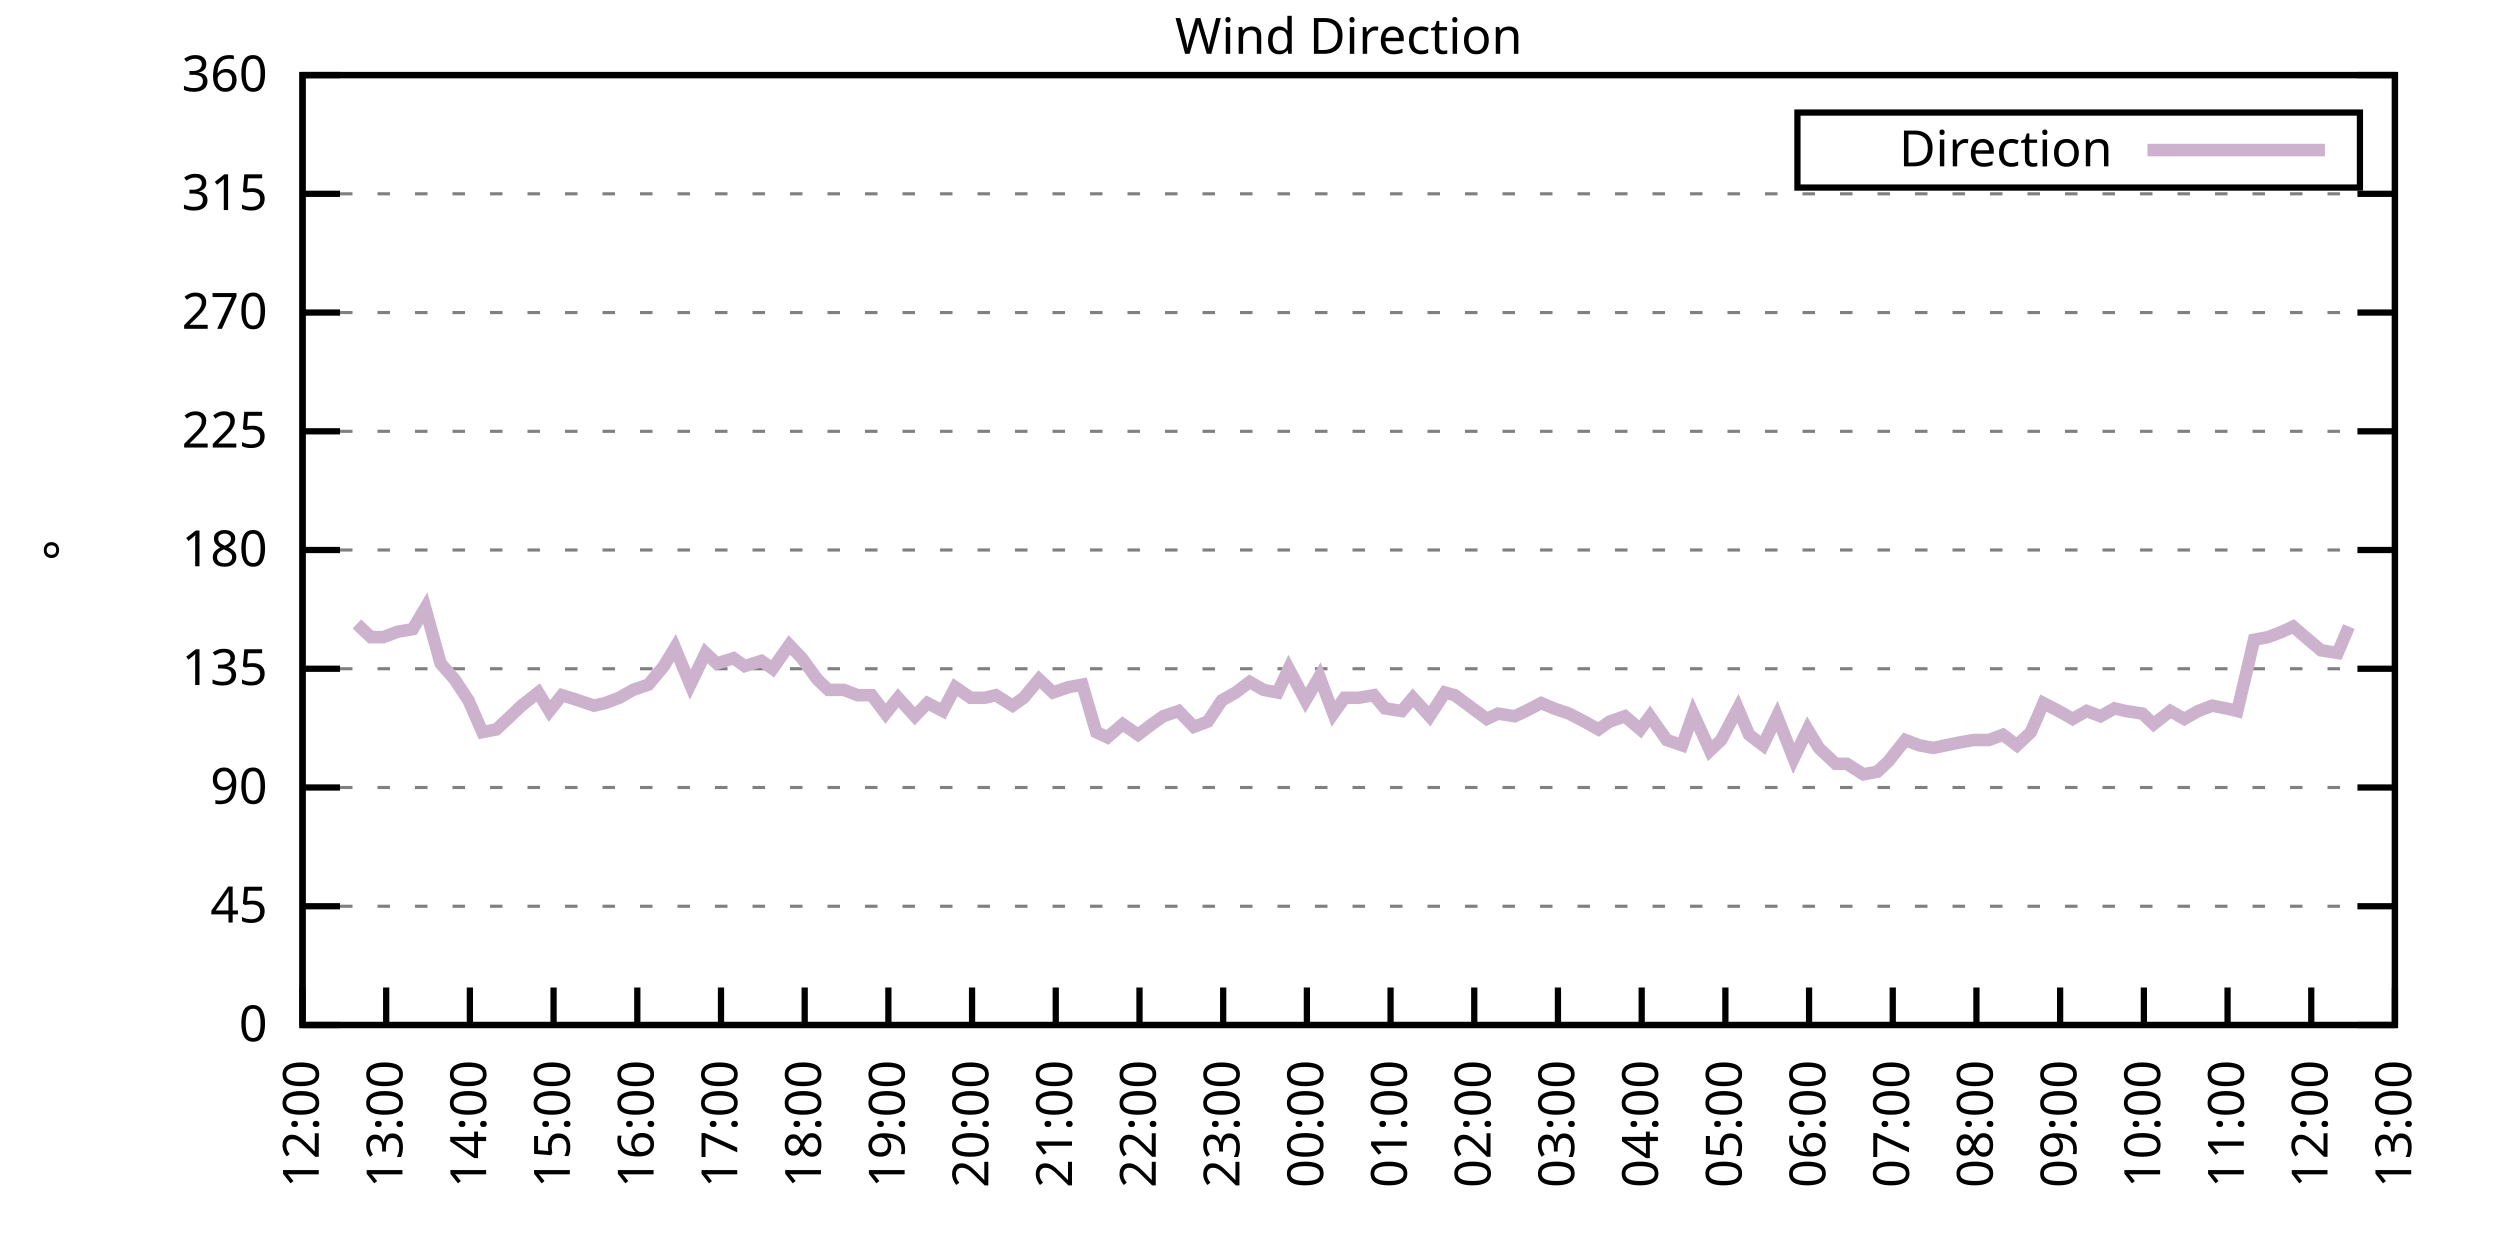
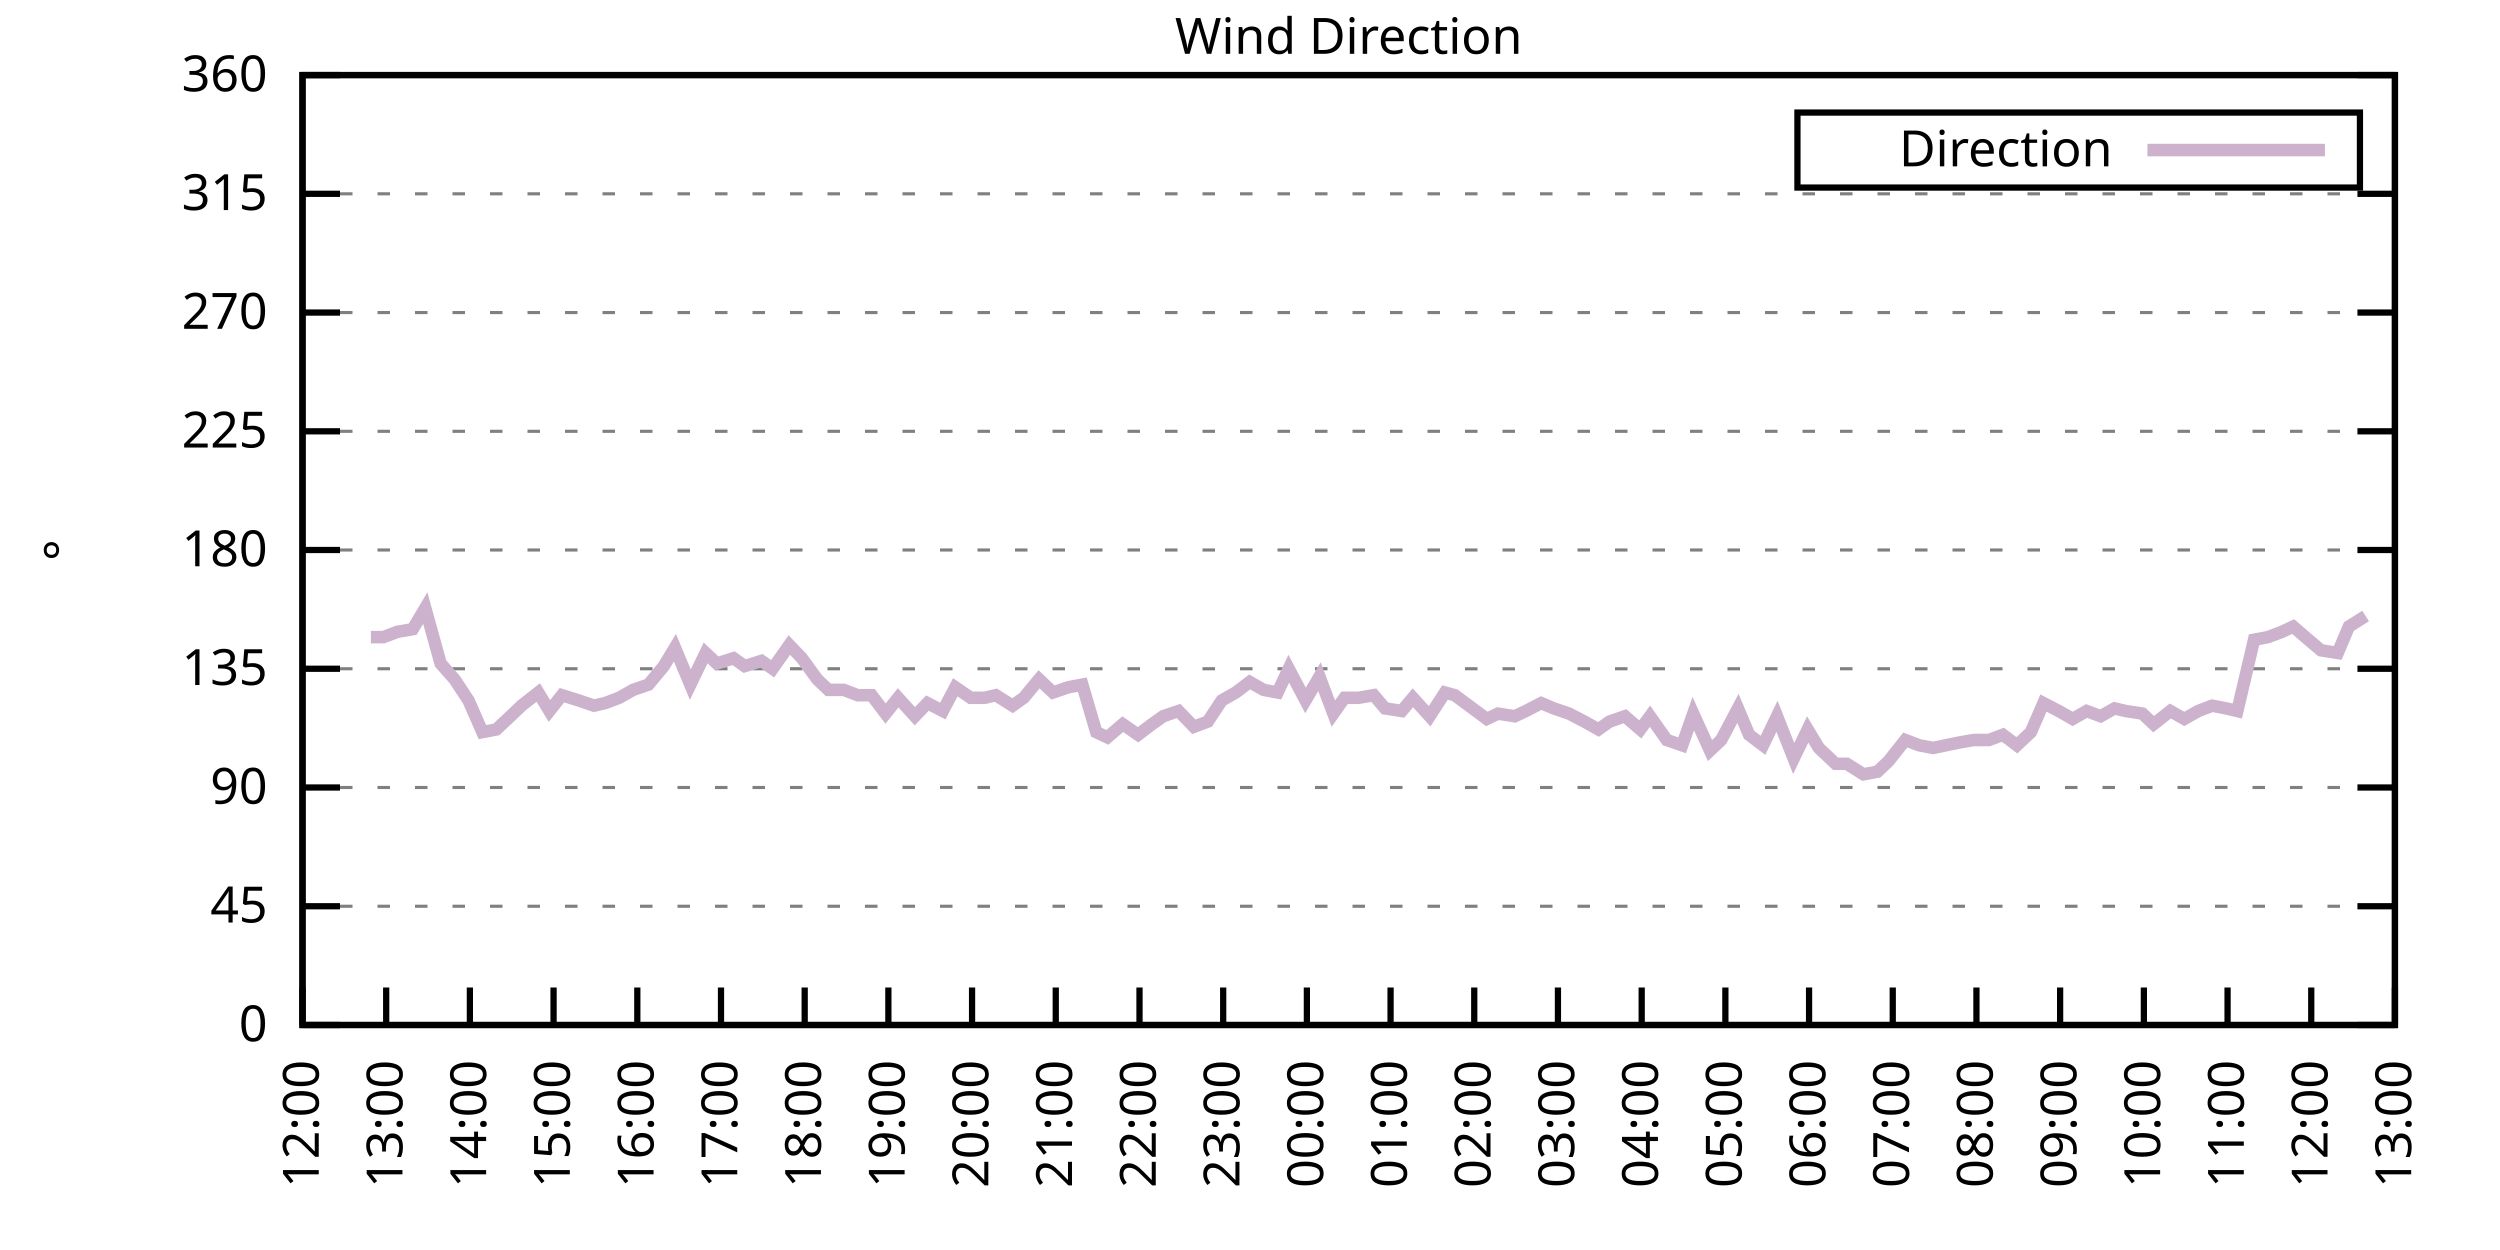
<svg xmlns="http://www.w3.org/2000/svg" xmlns:xlink="http://www.w3.org/1999/xlink" width="400" height="200" viewBox="0 0 400 200">
  <g id="gnuplot_canvas">
    <rect x="0" y="0" width="400" height="200" fill="none" />
    <defs>
      <circle id="gpDot" r="0.5" stroke-width="0.5" stroke="currentColor" />
      <path id="gpPt0" stroke-width="0.333" stroke="currentColor" d="M-1,0 h2 M0,-1 v2" />
      <path id="gpPt1" stroke-width="0.333" stroke="currentColor" d="M-1,-1 L1,1 M1,-1 L-1,1" />
      <path id="gpPt2" stroke-width="0.333" stroke="currentColor" d="M-1,0 L1,0 M0,-1 L0,1 M-1,-1 L1,1 M-1,1 L1,-1" />
      <rect id="gpPt3" stroke-width="0.333" stroke="currentColor" x="-1" y="-1" width="2" height="2" />
      <rect id="gpPt4" stroke-width="0.333" stroke="currentColor" fill="currentColor" x="-1" y="-1" width="2" height="2" />
      <circle id="gpPt5" stroke-width="0.333" stroke="currentColor" cx="0" cy="0" r="1" />
      <use xlink:href="#gpPt5" id="gpPt6" fill="currentColor" stroke="none" />
      <path id="gpPt7" stroke-width="0.333" stroke="currentColor" d="M0,-1.33 L-1.33,0.67 L1.33,0.67 z" />
      <use xlink:href="#gpPt7" id="gpPt8" fill="currentColor" stroke="none" />
      <use xlink:href="#gpPt7" id="gpPt9" stroke="currentColor" transform="rotate(180)" />
      <use xlink:href="#gpPt9" id="gpPt10" fill="currentColor" stroke="none" />
      <use xlink:href="#gpPt3" id="gpPt11" stroke="currentColor" transform="rotate(45)" />
      <use xlink:href="#gpPt11" id="gpPt12" fill="currentColor" stroke="none" />
      <path id="gpPt13" stroke-width="0.333" stroke="currentColor" d="M0,1.330 L1.265,0.411 L0.782,-1.067 L-0.782,-1.076 L-1.265,0.411 z" />
      <use xlink:href="#gpPt13" id="gpPt14" fill="currentColor" stroke="none" />
      <filter id="textbox" filterUnits="objectBoundingBox" x="0" y="0" height="1" width="1">
        <feFlood flood-color="white" flood-opacity="1" result="bgnd" />
        <feComposite in="SourceGraphic" in2="bgnd" operator="atop" />
      </filter>
      <filter id="greybox" filterUnits="objectBoundingBox" x="0" y="0" height="1" width="1">
        <feFlood flood-color="lightgrey" flood-opacity="1" result="grey" />
        <feComposite in="SourceGraphic" in2="grey" operator="atop" />
      </filter>
    </defs>
    <g fill="none" color="white" stroke="currentColor" stroke-width="1.00" stroke-linecap="butt" stroke-linejoin="miter">
</g>
    <g fill="none" color="black" stroke="currentColor" stroke-width="1.00" stroke-linecap="butt" stroke-linejoin="miter">
      <g stroke="none" shape-rendering="crispEdges">
        <polygon fill="rgb(255, 255, 255)" points="48.40,164.00 383.18,164.00 383.18,12.02 48.40,12.02 " />
      </g>
    </g>
    <g fill="none" color="black" stroke="currentColor" stroke-width="1.00" stroke-linecap="butt" stroke-linejoin="miter">
</g>
    <g fill="none" color="black" stroke="black" stroke-width="0.50" stroke-linecap="butt" stroke-linejoin="miter">
</g>
    <g fill="none" color="gray" stroke="currentColor" stroke-width="0.50" stroke-linecap="butt" stroke-linejoin="miter">
      <path stroke="gray" stroke-dasharray="2,4" class="gridline" d="M48.40,164.00 L383.19,164.00  " />
    </g>
    <g fill="none" color="gray" stroke="gray" stroke-width="1.00" stroke-linecap="butt" stroke-linejoin="miter">
</g>
    <g fill="none" color="black" stroke="currentColor" stroke-width="1.00" stroke-linecap="butt" stroke-linejoin="miter">
      <path stroke="black" d="M48.40,164.00 L54.40,164.00 M383.19,164.00 L377.19,164.00  " />
      <g transform="translate(42.80,166.60)" stroke="none" fill="black" font-family="Sans" font-size="8.00" text-anchor="end">
        <text>
          <tspan font-family="Sans"> 0</tspan>
        </text>
      </g>
    </g>
    <g fill="none" color="black" stroke="currentColor" stroke-width="1.00" stroke-linecap="butt" stroke-linejoin="miter">
</g>
    <g fill="none" color="black" stroke="black" stroke-width="0.50" stroke-linecap="butt" stroke-linejoin="miter">
</g>
    <g fill="none" color="gray" stroke="currentColor" stroke-width="0.50" stroke-linecap="butt" stroke-linejoin="miter">
      <path stroke="gray" stroke-dasharray="2,4" class="gridline" d="M48.40,145.00 L383.19,145.00  " />
    </g>
    <g fill="none" color="gray" stroke="gray" stroke-width="1.00" stroke-linecap="butt" stroke-linejoin="miter">
</g>
    <g fill="none" color="black" stroke="currentColor" stroke-width="1.00" stroke-linecap="butt" stroke-linejoin="miter">
      <path stroke="black" d="M48.40,145.00 L54.40,145.00 M383.19,145.00 L377.19,145.00  " />
      <g transform="translate(42.80,147.60)" stroke="none" fill="black" font-family="Sans" font-size="8.00" text-anchor="end">
        <text>
          <tspan font-family="Sans"> 45</tspan>
        </text>
      </g>
    </g>
    <g fill="none" color="black" stroke="currentColor" stroke-width="1.00" stroke-linecap="butt" stroke-linejoin="miter">
</g>
    <g fill="none" color="black" stroke="black" stroke-width="0.50" stroke-linecap="butt" stroke-linejoin="miter">
</g>
    <g fill="none" color="gray" stroke="currentColor" stroke-width="0.50" stroke-linecap="butt" stroke-linejoin="miter">
      <path stroke="gray" stroke-dasharray="2,4" class="gridline" d="M48.40,126.00 L383.19,126.00  " />
    </g>
    <g fill="none" color="gray" stroke="gray" stroke-width="1.00" stroke-linecap="butt" stroke-linejoin="miter">
</g>
    <g fill="none" color="black" stroke="currentColor" stroke-width="1.00" stroke-linecap="butt" stroke-linejoin="miter">
      <path stroke="black" d="M48.40,126.00 L54.40,126.00 M383.19,126.00 L377.19,126.00  " />
      <g transform="translate(42.80,128.60)" stroke="none" fill="black" font-family="Sans" font-size="8.00" text-anchor="end">
        <text>
          <tspan font-family="Sans"> 90</tspan>
        </text>
      </g>
    </g>
    <g fill="none" color="black" stroke="currentColor" stroke-width="1.00" stroke-linecap="butt" stroke-linejoin="miter">
</g>
    <g fill="none" color="black" stroke="black" stroke-width="0.50" stroke-linecap="butt" stroke-linejoin="miter">
</g>
    <g fill="none" color="gray" stroke="currentColor" stroke-width="0.50" stroke-linecap="butt" stroke-linejoin="miter">
      <path stroke="gray" stroke-dasharray="2,4" class="gridline" d="M48.40,107.00 L383.19,107.00  " />
    </g>
    <g fill="none" color="gray" stroke="gray" stroke-width="1.00" stroke-linecap="butt" stroke-linejoin="miter">
</g>
    <g fill="none" color="black" stroke="currentColor" stroke-width="1.00" stroke-linecap="butt" stroke-linejoin="miter">
      <path stroke="black" d="M48.40,107.00 L54.40,107.00 M383.19,107.00 L377.19,107.00  " />
      <g transform="translate(42.80,109.60)" stroke="none" fill="black" font-family="Sans" font-size="8.00" text-anchor="end">
        <text>
          <tspan font-family="Sans"> 135</tspan>
        </text>
      </g>
    </g>
    <g fill="none" color="black" stroke="currentColor" stroke-width="1.00" stroke-linecap="butt" stroke-linejoin="miter">
</g>
    <g fill="none" color="black" stroke="black" stroke-width="0.50" stroke-linecap="butt" stroke-linejoin="miter">
</g>
    <g fill="none" color="gray" stroke="currentColor" stroke-width="0.50" stroke-linecap="butt" stroke-linejoin="miter">
      <path stroke="gray" stroke-dasharray="2,4" class="gridline" d="M48.40,88.00 L383.19,88.00  " />
    </g>
    <g fill="none" color="gray" stroke="gray" stroke-width="1.00" stroke-linecap="butt" stroke-linejoin="miter">
</g>
    <g fill="none" color="black" stroke="currentColor" stroke-width="1.00" stroke-linecap="butt" stroke-linejoin="miter">
      <path stroke="black" d="M48.40,88.00 L54.40,88.00 M383.19,88.00 L377.19,88.00  " />
      <g transform="translate(42.80,90.60)" stroke="none" fill="black" font-family="Sans" font-size="8.00" text-anchor="end">
        <text>
          <tspan font-family="Sans"> 180</tspan>
        </text>
      </g>
    </g>
    <g fill="none" color="black" stroke="currentColor" stroke-width="1.00" stroke-linecap="butt" stroke-linejoin="miter">
</g>
    <g fill="none" color="black" stroke="black" stroke-width="0.50" stroke-linecap="butt" stroke-linejoin="miter">
</g>
    <g fill="none" color="gray" stroke="currentColor" stroke-width="0.50" stroke-linecap="butt" stroke-linejoin="miter">
      <path stroke="gray" stroke-dasharray="2,4" class="gridline" d="M48.40,69.01 L383.19,69.01  " />
    </g>
    <g fill="none" color="gray" stroke="gray" stroke-width="1.00" stroke-linecap="butt" stroke-linejoin="miter">
</g>
    <g fill="none" color="black" stroke="currentColor" stroke-width="1.00" stroke-linecap="butt" stroke-linejoin="miter">
      <path stroke="black" d="M48.40,69.01 L54.40,69.01 M383.19,69.01 L377.19,69.01  " />
      <g transform="translate(42.80,71.61)" stroke="none" fill="black" font-family="Sans" font-size="8.00" text-anchor="end">
        <text>
          <tspan font-family="Sans"> 225</tspan>
        </text>
      </g>
    </g>
    <g fill="none" color="black" stroke="currentColor" stroke-width="1.00" stroke-linecap="butt" stroke-linejoin="miter">
</g>
    <g fill="none" color="black" stroke="black" stroke-width="0.50" stroke-linecap="butt" stroke-linejoin="miter">
</g>
    <g fill="none" color="gray" stroke="currentColor" stroke-width="0.50" stroke-linecap="butt" stroke-linejoin="miter">
      <path stroke="gray" stroke-dasharray="2,4" class="gridline" d="M48.40,50.01 L383.19,50.01  " />
    </g>
    <g fill="none" color="gray" stroke="gray" stroke-width="1.00" stroke-linecap="butt" stroke-linejoin="miter">
</g>
    <g fill="none" color="black" stroke="currentColor" stroke-width="1.00" stroke-linecap="butt" stroke-linejoin="miter">
      <path stroke="black" d="M48.40,50.01 L54.40,50.01 M383.19,50.01 L377.19,50.01  " />
      <g transform="translate(42.80,52.61)" stroke="none" fill="black" font-family="Sans" font-size="8.00" text-anchor="end">
        <text>
          <tspan font-family="Sans"> 270</tspan>
        </text>
      </g>
    </g>
    <g fill="none" color="black" stroke="currentColor" stroke-width="1.00" stroke-linecap="butt" stroke-linejoin="miter">
</g>
    <g fill="none" color="black" stroke="black" stroke-width="0.50" stroke-linecap="butt" stroke-linejoin="miter">
</g>
    <g fill="none" color="gray" stroke="currentColor" stroke-width="0.50" stroke-linecap="butt" stroke-linejoin="miter">
      <path stroke="gray" stroke-dasharray="2,4" class="gridline" d="M48.40,31.01 L383.19,31.01  " />
    </g>
    <g fill="none" color="gray" stroke="gray" stroke-width="1.00" stroke-linecap="butt" stroke-linejoin="miter">
</g>
    <g fill="none" color="black" stroke="currentColor" stroke-width="1.00" stroke-linecap="butt" stroke-linejoin="miter">
      <path stroke="black" d="M48.40,31.01 L54.40,31.01 M383.19,31.01 L377.19,31.01  " />
      <g transform="translate(42.80,33.61)" stroke="none" fill="black" font-family="Sans" font-size="8.00" text-anchor="end">
        <text>
          <tspan font-family="Sans"> 315</tspan>
        </text>
      </g>
    </g>
    <g fill="none" color="black" stroke="currentColor" stroke-width="1.00" stroke-linecap="butt" stroke-linejoin="miter">
</g>
    <g fill="none" color="black" stroke="black" stroke-width="0.50" stroke-linecap="butt" stroke-linejoin="miter">
</g>
    <g fill="none" color="gray" stroke="currentColor" stroke-width="0.50" stroke-linecap="butt" stroke-linejoin="miter">
      <path stroke="gray" stroke-dasharray="2,4" class="gridline" d="M48.40,12.01 L383.19,12.01  " />
    </g>
    <g fill="none" color="gray" stroke="gray" stroke-width="1.00" stroke-linecap="butt" stroke-linejoin="miter">
</g>
    <g fill="none" color="black" stroke="currentColor" stroke-width="1.00" stroke-linecap="butt" stroke-linejoin="miter">
      <path stroke="black" d="M48.40,12.01 L54.40,12.01 M383.19,12.01 L377.19,12.01  " />
      <g transform="translate(42.80,14.61)" stroke="none" fill="black" font-family="Sans" font-size="8.00" text-anchor="end">
        <text>
          <tspan font-family="Sans"> 360</tspan>
        </text>
      </g>
    </g>
    <g fill="none" color="black" stroke="currentColor" stroke-width="1.00" stroke-linecap="butt" stroke-linejoin="miter">
      <path stroke="black" d="M48.40,164.00 L48.40,158.00  " />
      <g transform="translate(51.00,169.60) rotate(270.00)" stroke="none" fill="black" font-family="Sans" font-size="8.00" text-anchor="end">
        <text>
          <tspan font-family="Sans">12:00</tspan>
        </text>
      </g>
    </g>
    <g fill="none" color="black" stroke="currentColor" stroke-width="1.00" stroke-linecap="butt" stroke-linejoin="miter">
      <path stroke="black" d="M61.79,164.00 L61.79,158.00  " />
      <g transform="translate(64.39,169.60) rotate(270.00)" stroke="none" fill="black" font-family="Sans" font-size="8.00" text-anchor="end">
        <text>
          <tspan font-family="Sans">13:00</tspan>
        </text>
      </g>
    </g>
    <g fill="none" color="black" stroke="currentColor" stroke-width="1.00" stroke-linecap="butt" stroke-linejoin="miter">
      <path stroke="black" d="M75.18,164.00 L75.18,158.00  " />
      <g transform="translate(77.78,169.60) rotate(270.00)" stroke="none" fill="black" font-family="Sans" font-size="8.00" text-anchor="end">
        <text>
          <tspan font-family="Sans">14:00</tspan>
        </text>
      </g>
    </g>
    <g fill="none" color="black" stroke="currentColor" stroke-width="1.00" stroke-linecap="butt" stroke-linejoin="miter">
      <path stroke="black" d="M88.57,164.00 L88.57,158.00  " />
      <g transform="translate(91.17,169.60) rotate(270.00)" stroke="none" fill="black" font-family="Sans" font-size="8.00" text-anchor="end">
        <text>
          <tspan font-family="Sans">15:00</tspan>
        </text>
      </g>
    </g>
    <g fill="none" color="black" stroke="currentColor" stroke-width="1.00" stroke-linecap="butt" stroke-linejoin="miter">
      <path stroke="black" d="M101.97,164.00 L101.97,158.00  " />
      <g transform="translate(104.57,169.60) rotate(270.00)" stroke="none" fill="black" font-family="Sans" font-size="8.00" text-anchor="end">
        <text>
          <tspan font-family="Sans">16:00</tspan>
        </text>
      </g>
    </g>
    <g fill="none" color="black" stroke="currentColor" stroke-width="1.00" stroke-linecap="butt" stroke-linejoin="miter">
      <path stroke="black" d="M115.36,164.00 L115.36,158.00  " />
      <g transform="translate(117.96,169.60) rotate(270.00)" stroke="none" fill="black" font-family="Sans" font-size="8.00" text-anchor="end">
        <text>
          <tspan font-family="Sans">17:00</tspan>
        </text>
      </g>
    </g>
    <g fill="none" color="black" stroke="currentColor" stroke-width="1.00" stroke-linecap="butt" stroke-linejoin="miter">
      <path stroke="black" d="M128.75,164.00 L128.75,158.00  " />
      <g transform="translate(131.35,169.60) rotate(270.00)" stroke="none" fill="black" font-family="Sans" font-size="8.00" text-anchor="end">
        <text>
          <tspan font-family="Sans">18:00</tspan>
        </text>
      </g>
    </g>
    <g fill="none" color="black" stroke="currentColor" stroke-width="1.00" stroke-linecap="butt" stroke-linejoin="miter">
      <path stroke="black" d="M142.14,164.00 L142.14,158.00  " />
      <g transform="translate(144.74,169.60) rotate(270.00)" stroke="none" fill="black" font-family="Sans" font-size="8.00" text-anchor="end">
        <text>
          <tspan font-family="Sans">19:00</tspan>
        </text>
      </g>
    </g>
    <g fill="none" color="black" stroke="currentColor" stroke-width="1.00" stroke-linecap="butt" stroke-linejoin="miter">
      <path stroke="black" d="M155.53,164.00 L155.53,158.00  " />
      <g transform="translate(158.13,169.60) rotate(270.00)" stroke="none" fill="black" font-family="Sans" font-size="8.00" text-anchor="end">
        <text>
          <tspan font-family="Sans">20:00</tspan>
        </text>
      </g>
    </g>
    <g fill="none" color="black" stroke="currentColor" stroke-width="1.00" stroke-linecap="butt" stroke-linejoin="miter">
      <path stroke="black" d="M168.92,164.00 L168.92,158.00  " />
      <g transform="translate(171.52,169.60) rotate(270.00)" stroke="none" fill="black" font-family="Sans" font-size="8.00" text-anchor="end">
        <text>
          <tspan font-family="Sans">21:00</tspan>
        </text>
      </g>
    </g>
    <g fill="none" color="black" stroke="currentColor" stroke-width="1.00" stroke-linecap="butt" stroke-linejoin="miter">
      <path stroke="black" d="M182.32,164.00 L182.32,158.00  " />
      <g transform="translate(184.92,169.60) rotate(270.00)" stroke="none" fill="black" font-family="Sans" font-size="8.00" text-anchor="end">
        <text>
          <tspan font-family="Sans">22:00</tspan>
        </text>
      </g>
    </g>
    <g fill="none" color="black" stroke="currentColor" stroke-width="1.00" stroke-linecap="butt" stroke-linejoin="miter">
      <path stroke="black" d="M195.71,164.00 L195.71,158.00  " />
      <g transform="translate(198.31,169.60) rotate(270.00)" stroke="none" fill="black" font-family="Sans" font-size="8.00" text-anchor="end">
        <text>
          <tspan font-family="Sans">23:00</tspan>
        </text>
      </g>
    </g>
    <g fill="none" color="black" stroke="currentColor" stroke-width="1.00" stroke-linecap="butt" stroke-linejoin="miter">
      <path stroke="black" d="M209.10,164.00 L209.10,158.00  " />
      <g transform="translate(211.70,169.60) rotate(270.00)" stroke="none" fill="black" font-family="Sans" font-size="8.00" text-anchor="end">
        <text>
          <tspan font-family="Sans">00:00</tspan>
        </text>
      </g>
    </g>
    <g fill="none" color="black" stroke="currentColor" stroke-width="1.00" stroke-linecap="butt" stroke-linejoin="miter">
      <path stroke="black" d="M222.49,164.00 L222.49,158.00  " />
      <g transform="translate(225.09,169.60) rotate(270.00)" stroke="none" fill="black" font-family="Sans" font-size="8.00" text-anchor="end">
        <text>
          <tspan font-family="Sans">01:00</tspan>
        </text>
      </g>
    </g>
    <g fill="none" color="black" stroke="currentColor" stroke-width="1.00" stroke-linecap="butt" stroke-linejoin="miter">
      <path stroke="black" d="M235.88,164.00 L235.88,158.00  " />
      <g transform="translate(238.48,169.60) rotate(270.00)" stroke="none" fill="black" font-family="Sans" font-size="8.00" text-anchor="end">
        <text>
          <tspan font-family="Sans">02:00</tspan>
        </text>
      </g>
    </g>
    <g fill="none" color="black" stroke="currentColor" stroke-width="1.00" stroke-linecap="butt" stroke-linejoin="miter">
      <path stroke="black" d="M249.27,164.00 L249.27,158.00  " />
      <g transform="translate(251.87,169.60) rotate(270.00)" stroke="none" fill="black" font-family="Sans" font-size="8.00" text-anchor="end">
        <text>
          <tspan font-family="Sans">03:00</tspan>
        </text>
      </g>
    </g>
    <g fill="none" color="black" stroke="currentColor" stroke-width="1.00" stroke-linecap="butt" stroke-linejoin="miter">
      <path stroke="black" d="M262.67,164.00 L262.67,158.00  " />
      <g transform="translate(265.27,169.60) rotate(270.00)" stroke="none" fill="black" font-family="Sans" font-size="8.00" text-anchor="end">
        <text>
          <tspan font-family="Sans">04:00</tspan>
        </text>
      </g>
    </g>
    <g fill="none" color="black" stroke="currentColor" stroke-width="1.00" stroke-linecap="butt" stroke-linejoin="miter">
      <path stroke="black" d="M276.06,164.00 L276.06,158.00  " />
      <g transform="translate(278.66,169.60) rotate(270.00)" stroke="none" fill="black" font-family="Sans" font-size="8.00" text-anchor="end">
        <text>
          <tspan font-family="Sans">05:00</tspan>
        </text>
      </g>
    </g>
    <g fill="none" color="black" stroke="currentColor" stroke-width="1.00" stroke-linecap="butt" stroke-linejoin="miter">
      <path stroke="black" d="M289.45,164.00 L289.45,158.00  " />
      <g transform="translate(292.05,169.60) rotate(270.00)" stroke="none" fill="black" font-family="Sans" font-size="8.00" text-anchor="end">
        <text>
          <tspan font-family="Sans">06:00</tspan>
        </text>
      </g>
    </g>
    <g fill="none" color="black" stroke="currentColor" stroke-width="1.00" stroke-linecap="butt" stroke-linejoin="miter">
      <path stroke="black" d="M302.84,164.00 L302.84,158.00  " />
      <g transform="translate(305.44,169.60) rotate(270.00)" stroke="none" fill="black" font-family="Sans" font-size="8.00" text-anchor="end">
        <text>
          <tspan font-family="Sans">07:00</tspan>
        </text>
      </g>
    </g>
    <g fill="none" color="black" stroke="currentColor" stroke-width="1.00" stroke-linecap="butt" stroke-linejoin="miter">
      <path stroke="black" d="M316.23,164.00 L316.23,158.00  " />
      <g transform="translate(318.83,169.60) rotate(270.00)" stroke="none" fill="black" font-family="Sans" font-size="8.00" text-anchor="end">
        <text>
          <tspan font-family="Sans">08:00</tspan>
        </text>
      </g>
    </g>
    <g fill="none" color="black" stroke="currentColor" stroke-width="1.00" stroke-linecap="butt" stroke-linejoin="miter">
      <path stroke="black" d="M329.62,164.00 L329.62,158.00  " />
      <g transform="translate(332.22,169.60) rotate(270.00)" stroke="none" fill="black" font-family="Sans" font-size="8.00" text-anchor="end">
        <text>
          <tspan font-family="Sans">09:00</tspan>
        </text>
      </g>
    </g>
    <g fill="none" color="black" stroke="currentColor" stroke-width="1.00" stroke-linecap="butt" stroke-linejoin="miter">
      <path stroke="black" d="M343.02,164.00 L343.02,158.00  " />
      <g transform="translate(345.62,169.60) rotate(270.00)" stroke="none" fill="black" font-family="Sans" font-size="8.00" text-anchor="end">
        <text>
          <tspan font-family="Sans">10:00</tspan>
        </text>
      </g>
    </g>
    <g fill="none" color="black" stroke="currentColor" stroke-width="1.00" stroke-linecap="butt" stroke-linejoin="miter">
      <path stroke="black" d="M356.41,164.00 L356.41,158.00  " />
      <g transform="translate(359.01,169.60) rotate(270.00)" stroke="none" fill="black" font-family="Sans" font-size="8.00" text-anchor="end">
        <text>
          <tspan font-family="Sans">11:00</tspan>
        </text>
      </g>
    </g>
    <g fill="none" color="black" stroke="currentColor" stroke-width="1.00" stroke-linecap="butt" stroke-linejoin="miter">
      <path stroke="black" d="M369.80,164.00 L369.80,158.00  " />
      <g transform="translate(372.40,169.60) rotate(270.00)" stroke="none" fill="black" font-family="Sans" font-size="8.00" text-anchor="end">
        <text>
          <tspan font-family="Sans">12:00</tspan>
        </text>
      </g>
    </g>
    <g fill="none" color="black" stroke="currentColor" stroke-width="1.00" stroke-linecap="butt" stroke-linejoin="miter">
      <path stroke="black" d="M383.19,164.00 L383.19,158.00  " />
      <g transform="translate(385.79,169.60) rotate(270.00)" stroke="none" fill="black" font-family="Sans" font-size="8.00" text-anchor="end">
        <text>
          <tspan font-family="Sans">13:00</tspan>
        </text>
      </g>
    </g>
    <g fill="none" color="black" stroke="currentColor" stroke-width="1.00" stroke-linecap="butt" stroke-linejoin="miter">
</g>
    <g fill="none" color="black" stroke="currentColor" stroke-width="1.00" stroke-linecap="butt" stroke-linejoin="miter">
      <path stroke="black" d="M48.40,12.01 L48.40,164.00 L383.19,164.00 L383.19,12.01 L48.40,12.01 Z  " />
    </g>
    <g fill="none" color="black" stroke="currentColor" stroke-width="1.00" stroke-linecap="butt" stroke-linejoin="miter">
</g>
    <g fill="none" color="black" stroke="currentColor" stroke-width="1.00" stroke-linecap="butt" stroke-linejoin="miter">
      <path stroke="black" d="M287.59,30.01 L287.59,18.01 L377.59,18.01 L377.59,30.01 L287.59,30.01 Z  " />
    </g>
    <g id="Wind_direction_plot_1">
      <g fill="none" color="white" stroke="black" stroke-width="2.00" stroke-linecap="butt" stroke-linejoin="miter">
</g>
      <g fill="none" color="black" stroke="currentColor" stroke-width="2.00" stroke-linecap="butt" stroke-linejoin="miter">
        <g transform="translate(337.99,26.61)" stroke="none" fill="black" font-family="Sans" font-size="8.00" text-anchor="end">
          <text>
            <tspan font-family="Sans">Direction</tspan>
          </text>
        </g>
      </g>
      <g fill="none" color="black" stroke="currentColor" stroke-width="2.00" stroke-linecap="butt" stroke-linejoin="miter">
-         <path stroke="rgb(204, 178, 204)" d="M343.59,24.01 L371.99,24.01 M57.10,99.83 L59.34,101.94 L61.35,101.94 L63.58,101.09 L66.03,100.67 L68.04,97.29   L70.50,106.16 L72.73,108.69 L74.96,112.07 L77.19,117.14 L79.42,116.71 L81.21,115.03 L83.44,112.91 L86.12,110.80   L87.91,113.76 L89.91,111.23 L92.59,112.07 L95.05,112.91 L96.83,112.49 L99.06,111.65 L101.30,110.38 L103.75,109.54   L106.21,106.58 L107.99,103.63 L110.45,109.54 L112.90,104.47 L114.69,106.16 L117.37,105.31 L119.15,106.58 L121.83,105.74   L123.62,107.00 L126.29,103.20 L128.30,105.31 L130.76,108.69 L132.54,110.38 L135.00,110.38 L137.23,111.23 L139.46,111.23   L141.69,114.18 L143.70,111.65 L146.38,114.60 L148.39,112.49 L150.85,113.76 L152.85,109.96 L155.31,111.65 L157.54,111.65   L159.33,111.23 L162.01,112.91 L163.79,111.65 L166.25,108.69 L168.48,110.80 L170.93,109.96 L173.17,109.54 L175.40,117.14   L177.18,117.98 L179.64,115.87 L182.09,117.56 L184.32,115.87 L186.11,114.60 L188.57,113.76 L191.02,116.29 L193.25,115.45   L195.48,112.07 L197.72,110.80 L199.95,109.11 L202.18,110.38 L204.41,110.80 L206.20,107.00 L208.88,112.07 L211.11,108.27   L213.34,114.18 L215.13,111.65 L217.36,111.65 L219.81,111.23 L221.60,113.34 L224.28,113.76 L226.06,111.65 L228.74,114.60   L231.20,110.80 L232.76,111.23 L237.89,115.03 L239.68,114.18 L242.36,114.60 L244.14,113.76 L246.60,112.49 L248.60,113.34   L251.06,114.18 L253.51,115.45 L255.75,116.71 L257.53,115.45 L259.99,114.60 L262.44,116.71 L264.00,114.60 L266.68,118.40   L269.14,119.25 L270.92,114.18 L273.60,120.09 L275.39,118.40 L278.07,113.34 L279.85,117.56 L282.08,119.25 L284.32,114.60   L286.99,121.36 L289.23,116.71 L291.01,119.67 L293.69,122.20 L295.48,122.20 L298.15,123.89 L300.39,123.47 L302.17,121.78   L304.85,118.40 L307.08,119.25 L309.31,119.67 L313.33,118.83 L315.79,118.40 L318.24,118.40 L320.47,117.56 L322.70,119.25   L324.94,117.14 L326.95,112.49 L329.40,113.76 L331.63,115.03 L333.86,113.76 L336.10,114.60 L338.33,113.34 L340.11,113.76   L342.79,114.18 L344.58,115.87 L347.26,113.76 L349.49,115.03 L351.72,113.76 L353.95,112.91 L356.18,113.34 L357.97,113.76   L360.65,102.36 L362.88,101.94 L365.11,101.09 L366.90,100.25 L369.35,102.36 L371.36,104.05 L374.04,104.47 L375.82,100.25    " />
+         <path stroke="rgb(204, 178, 204)" d="M343.59,24.01 L371.99,24.01 M59.34,101.94 L61.35,101.94 L63.58,101.09 L66.03,100.67 L68.04,97.29 L70.50,106.16   L72.73,108.69 L74.96,112.07 L77.19,117.14 L79.42,116.71 L81.21,115.03 L83.44,112.91 L86.12,110.80 L87.91,113.76   L89.91,111.23 L92.59,112.07 L95.05,112.91 L96.83,112.49 L99.06,111.65 L101.30,110.38 L103.75,109.54 L106.21,106.58   L107.99,103.63 L110.45,109.54 L112.90,104.47 L114.69,106.16 L117.37,105.31 L119.15,106.58 L121.83,105.74 L123.62,107.00   L126.29,103.20 L128.30,105.31 L130.76,108.69 L132.54,110.38 L135.00,110.38 L137.23,111.23 L139.46,111.23 L141.69,114.18   L143.70,111.65 L146.38,114.60 L148.39,112.49 L150.85,113.76 L152.85,109.96 L155.31,111.65 L157.54,111.65 L159.33,111.23   L162.01,112.91 L163.79,111.65 L166.25,108.69 L168.48,110.80 L170.93,109.96 L173.17,109.54 L175.40,117.14 L177.18,117.98   L179.64,115.87 L182.09,117.56 L184.32,115.87 L186.11,114.60 L188.57,113.76 L191.02,116.29 L193.25,115.45 L195.48,112.07   L197.72,110.80 L199.95,109.11 L202.18,110.38 L204.41,110.80 L206.20,107.00 L208.88,112.07 L211.11,108.27 L213.34,114.18   L215.13,111.65 L217.36,111.65 L219.81,111.23 L221.60,113.34 L224.28,113.76 L226.06,111.65 L228.74,114.60 L231.20,110.80   L232.76,111.23 L237.89,115.03 L239.68,114.18 L242.36,114.60 L244.14,113.76 L246.60,112.49 L248.60,113.34 L251.06,114.18   L253.51,115.45 L255.75,116.71 L257.53,115.45 L259.99,114.60 L262.44,116.71 L264.00,114.60 L266.68,118.40 L269.14,119.25   L270.92,114.18 L273.60,120.09 L275.39,118.40 L278.07,113.34 L279.85,117.56 L282.08,119.25 L284.32,114.60 L286.99,121.36   L289.23,116.71 L291.01,119.67 L293.69,122.20 L295.48,122.20 L298.15,123.89 L300.39,123.47 L302.17,121.78 L304.85,118.40   L307.08,119.25 L309.31,119.67 L313.33,118.83 L315.79,118.40 L318.24,118.40 L320.47,117.56 L322.70,119.25 L324.94,117.14   L326.95,112.49 L329.40,113.76 L331.63,115.03 L333.86,113.76 L336.10,114.60 L338.33,113.34 L340.11,113.76 L342.79,114.18   L344.58,115.87 L347.26,113.76 L349.49,115.03 L351.72,113.76 L353.95,112.91 L356.18,113.34 L357.97,113.76 L360.65,102.36   L362.88,101.94 L365.11,101.09 L366.90,100.25 L369.35,102.36 L371.36,104.05 L374.04,104.47 L375.82,100.25 L378.50,98.56    " />
      </g>
    </g>
    <g fill="none" color="black" stroke="currentColor" stroke-width="2.00" stroke-linecap="butt" stroke-linejoin="miter">
</g>
    <g fill="none" color="black" stroke="black" stroke-width="1.00" stroke-linecap="butt" stroke-linejoin="miter">
</g>
    <g fill="none" color="black" stroke="currentColor" stroke-width="1.00" stroke-linecap="butt" stroke-linejoin="miter">
      <path stroke="black" d="M48.40,12.01 L48.40,164.00 L383.19,164.00 L383.19,12.01 L48.40,12.01 Z  " />
      <g transform="translate(12.80,88.01) rotate(270.00)" stroke="none" fill="black" font-family="Sans" font-size="8.00" text-anchor="middle">
        <text>
          <tspan font-family="Sans">°</tspan>
        </text>
      </g>
    </g>
    <g fill="none" color="black" stroke="currentColor" stroke-width="1.00" stroke-linecap="butt" stroke-linejoin="miter">
</g>
    <g fill="none" color="black" stroke="currentColor" stroke-width="1.00" stroke-linecap="butt" stroke-linejoin="miter">
      <g transform="translate(215.79,8.61)" stroke="none" fill="black" font-family="Sans" font-size="8.00" text-anchor="middle">
        <text>
          <tspan font-family="Sans">Wind Direction</tspan>
        </text>
      </g>
    </g>
    <g fill="none" color="black" stroke="currentColor" stroke-width="1.00" stroke-linecap="butt" stroke-linejoin="miter">
</g>
  </g>
</svg>
